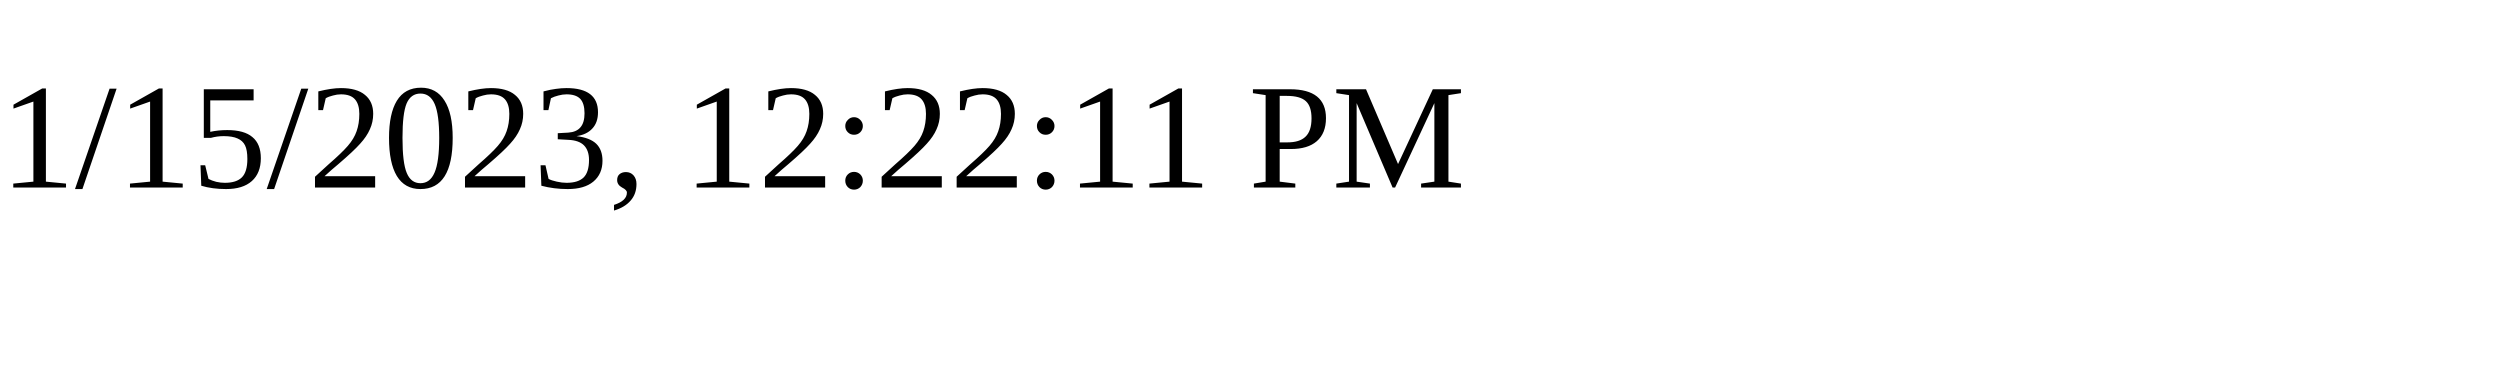
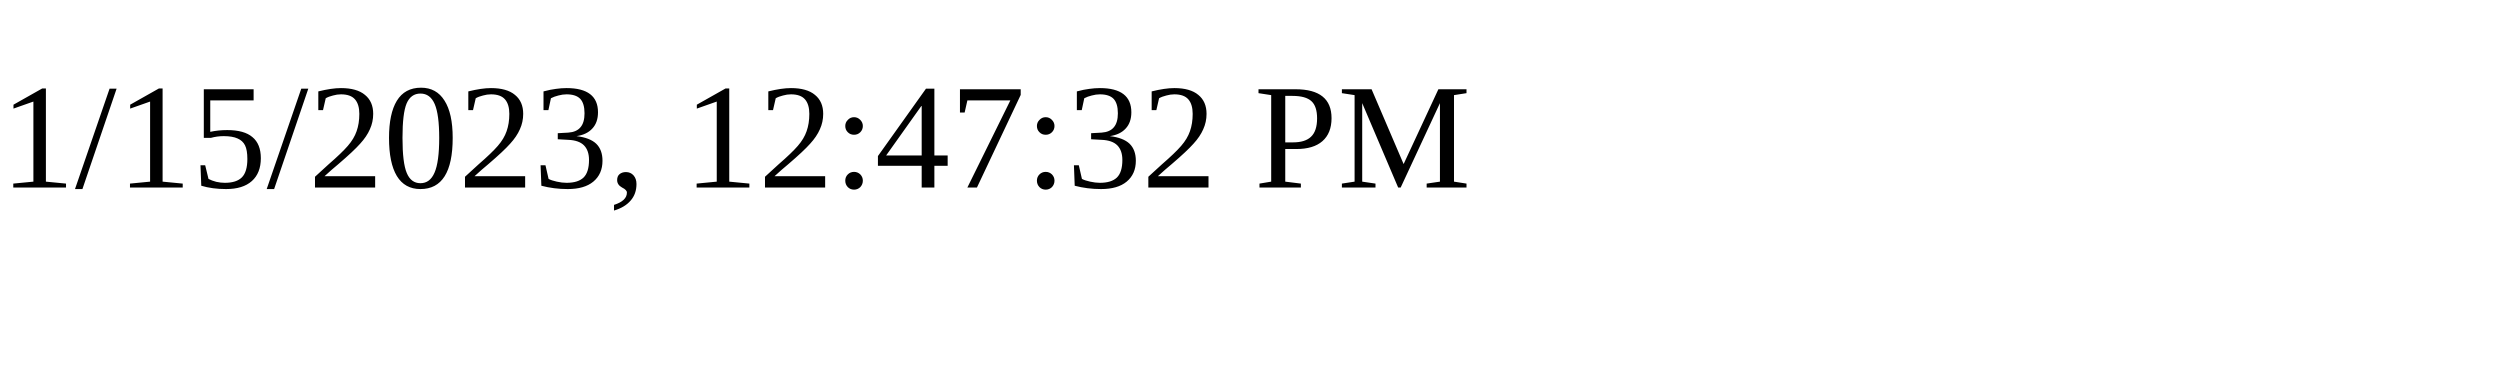
<svg xmlns="http://www.w3.org/2000/svg" height="30" width="200">
-   <text x="0" y="15">1/15/2023, 12:22:11 PM</text>
+   <text x="0" y="15">1/15/2023, 12:47:32 PM</text>
</svg>
